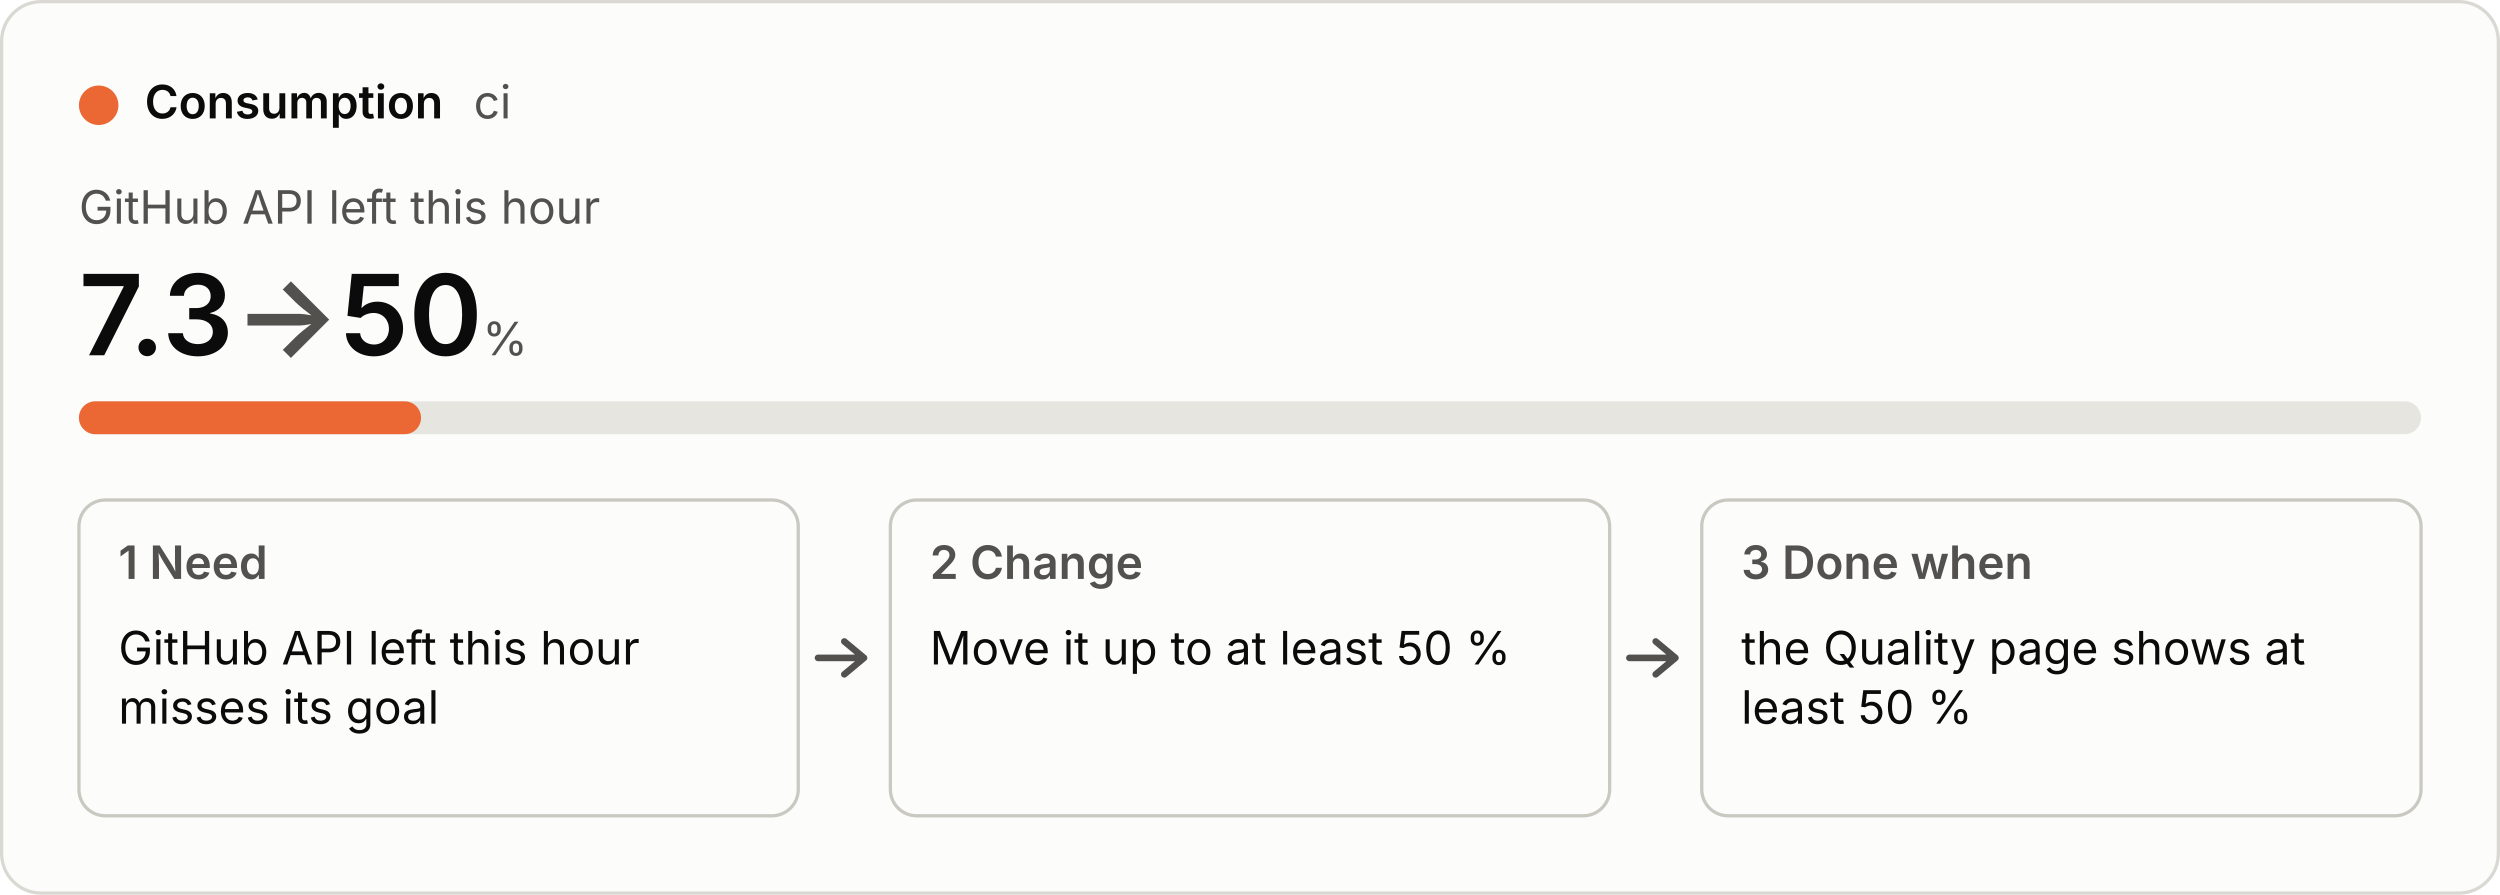
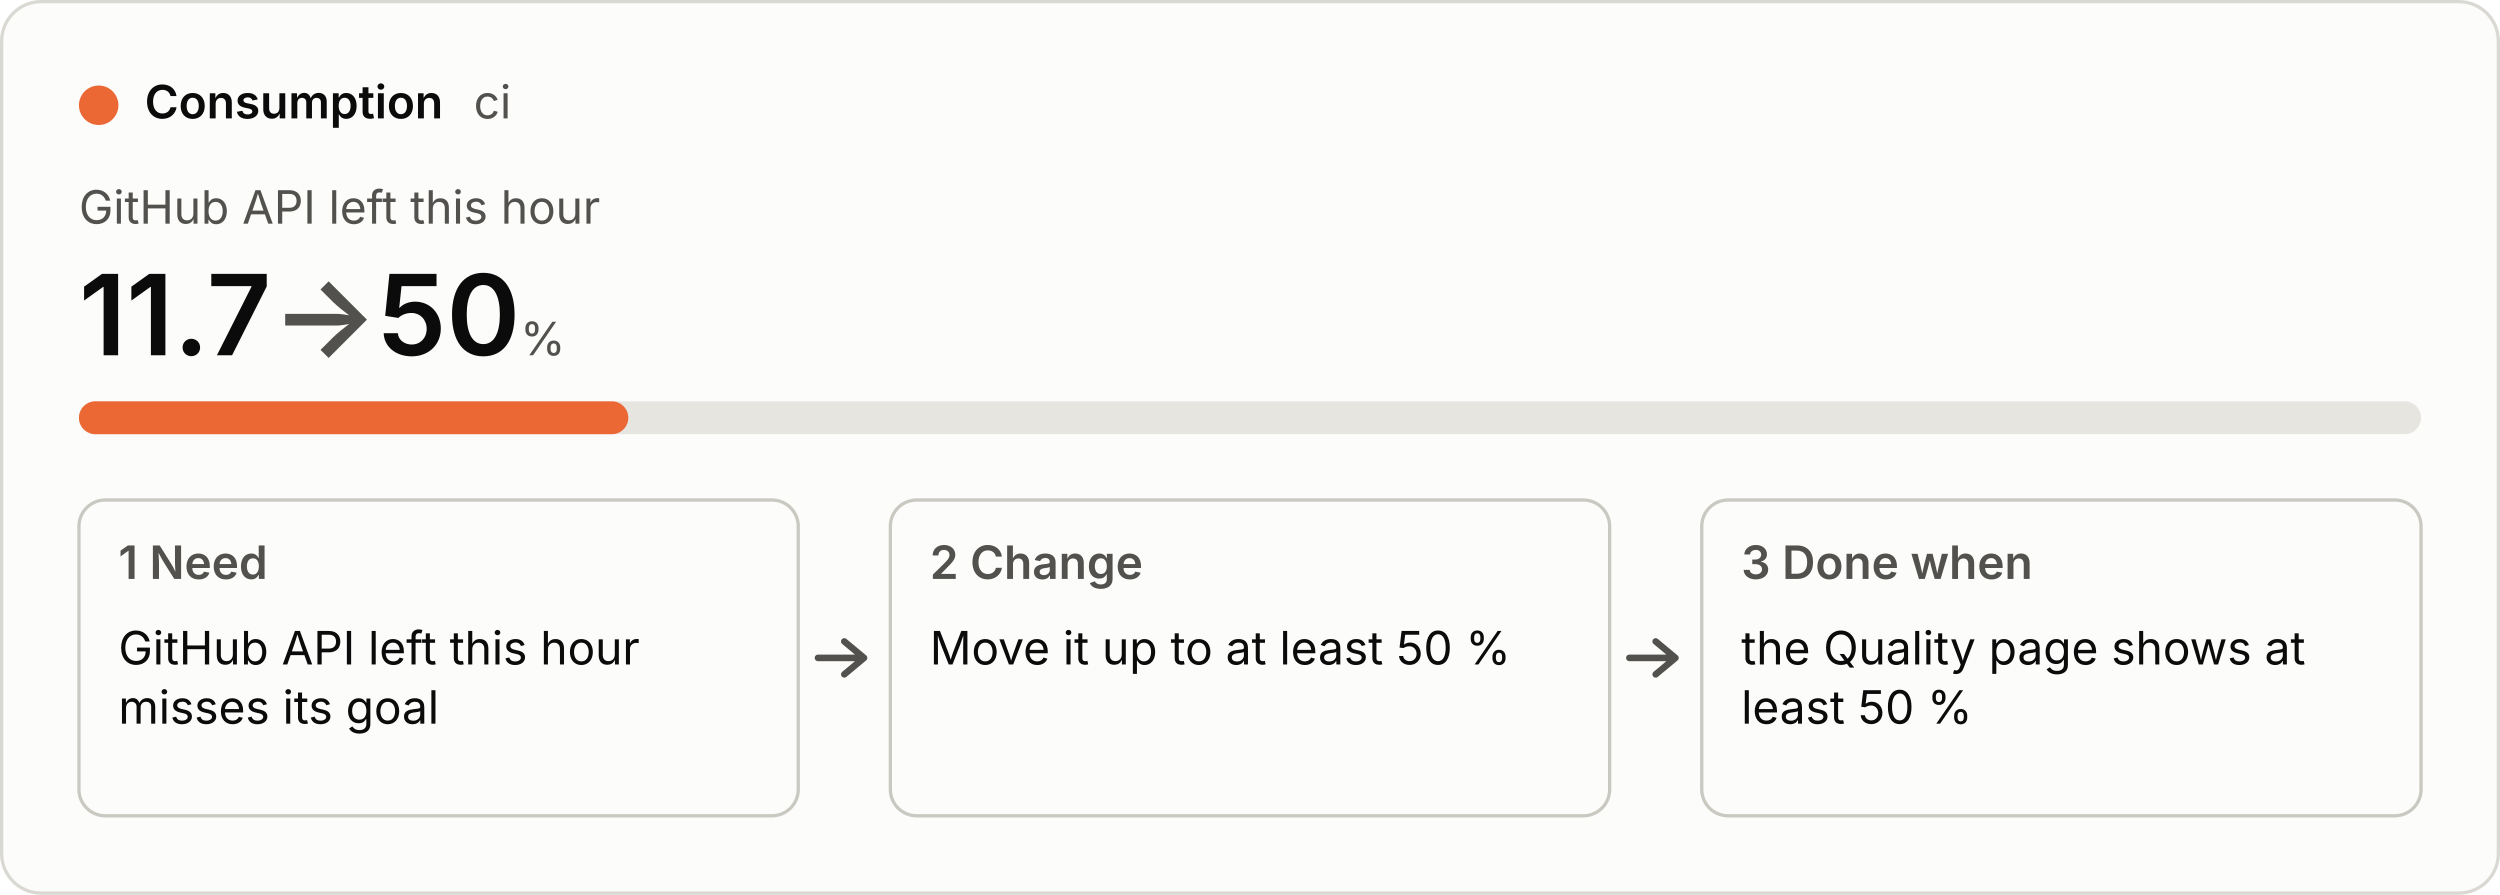
<svg xmlns="http://www.w3.org/2000/svg" viewBox="0 0 760 272" width="760" height="272" role="img">
  <style>
  .bg{fill:#fcfcfb;stroke:#d9d8d2}.p{fill:#0b0b0b}.s{fill:#52514e}.track{fill:#e6e5df}.box{fill:none;stroke:#c9c8c1}
  .arrow{fill:none;stroke:#52514e;stroke-width:2;stroke-linecap:round;stroke-linejoin:round}.fill{fill:#eb6834}
  text{font:14px system-ui,-apple-system,"Segoe UI",sans-serif}.b{font-weight:600}.h{font-size:34px;font-weight:600}.u{font-size:14px;font-weight:400}
  @media (prefers-color-scheme:dark){.bg{fill:#1a1a19;stroke:#3a3a37}.p{fill:#f0efec}.s{fill:#c3c2b7}.track{fill:#33332f}.box{stroke:#55544e}.arrow{stroke:#c3c2b7}.fill{fill:#d95926}}</style>
  <rect class="bg" x="0.5" y="0.5" width="759" height="271" rx="12" />
  <circle class="fill" cx="30" cy="32" r="6" />
  <text class="p b" x="44" y="36">Consumption</text>
  <text class="s" x="144" y="36">ci</text>
  <text class="s" x="24" y="68">GitHub API left this hour</text>
-   <text class="p h" x="24" y="108">7.3<tspan class="s"> → </tspan>50<tspan class="s u"> %</tspan>
+   <text class="p h" x="24" y="108">11.7<tspan class="s"> → </tspan>50<tspan class="s u"> %</tspan>
  </text>
  <rect class="track" x="24" y="122" width="712" height="10" rx="5" />
-   <rect class="fill" x="24" y="122" width="104" height="10" rx="5" />
+   <rect class="fill" x="24" y="122" width="167" height="10" rx="5" />
  <rect class="box" x="24" y="152" width="218.667" height="96" rx="8" />
  <text class="s b" x="36" y="176">1  Need</text>
  <text class="p" x="36" y="202">GitHub API left this hour</text>
  <text class="p" x="36" y="220">misses its goal</text>
  <path class="arrow" d="M248.667 200 h14 m-6 -5 l6 5 l-6 5" />
  <rect class="box" x="270.667" y="152" width="218.667" height="96" rx="8" />
  <text class="s b" x="282.667" y="176">2  Change</text>
  <text class="p" x="282.667" y="202">Move it up to at least 50 %</text>
  <path class="arrow" d="M495.333 200 h14 m-6 -5 l6 5 l-6 5" />
  <rect class="box" x="517.333" y="152" width="218.667" height="96" rx="8" />
  <text class="s b" x="529.333" y="176">3  Done when</text>
  <text class="p" x="529.333" y="202">the Quality page shows at</text>
  <text class="p" x="529.333" y="220">least 50 %</text>
</svg>
